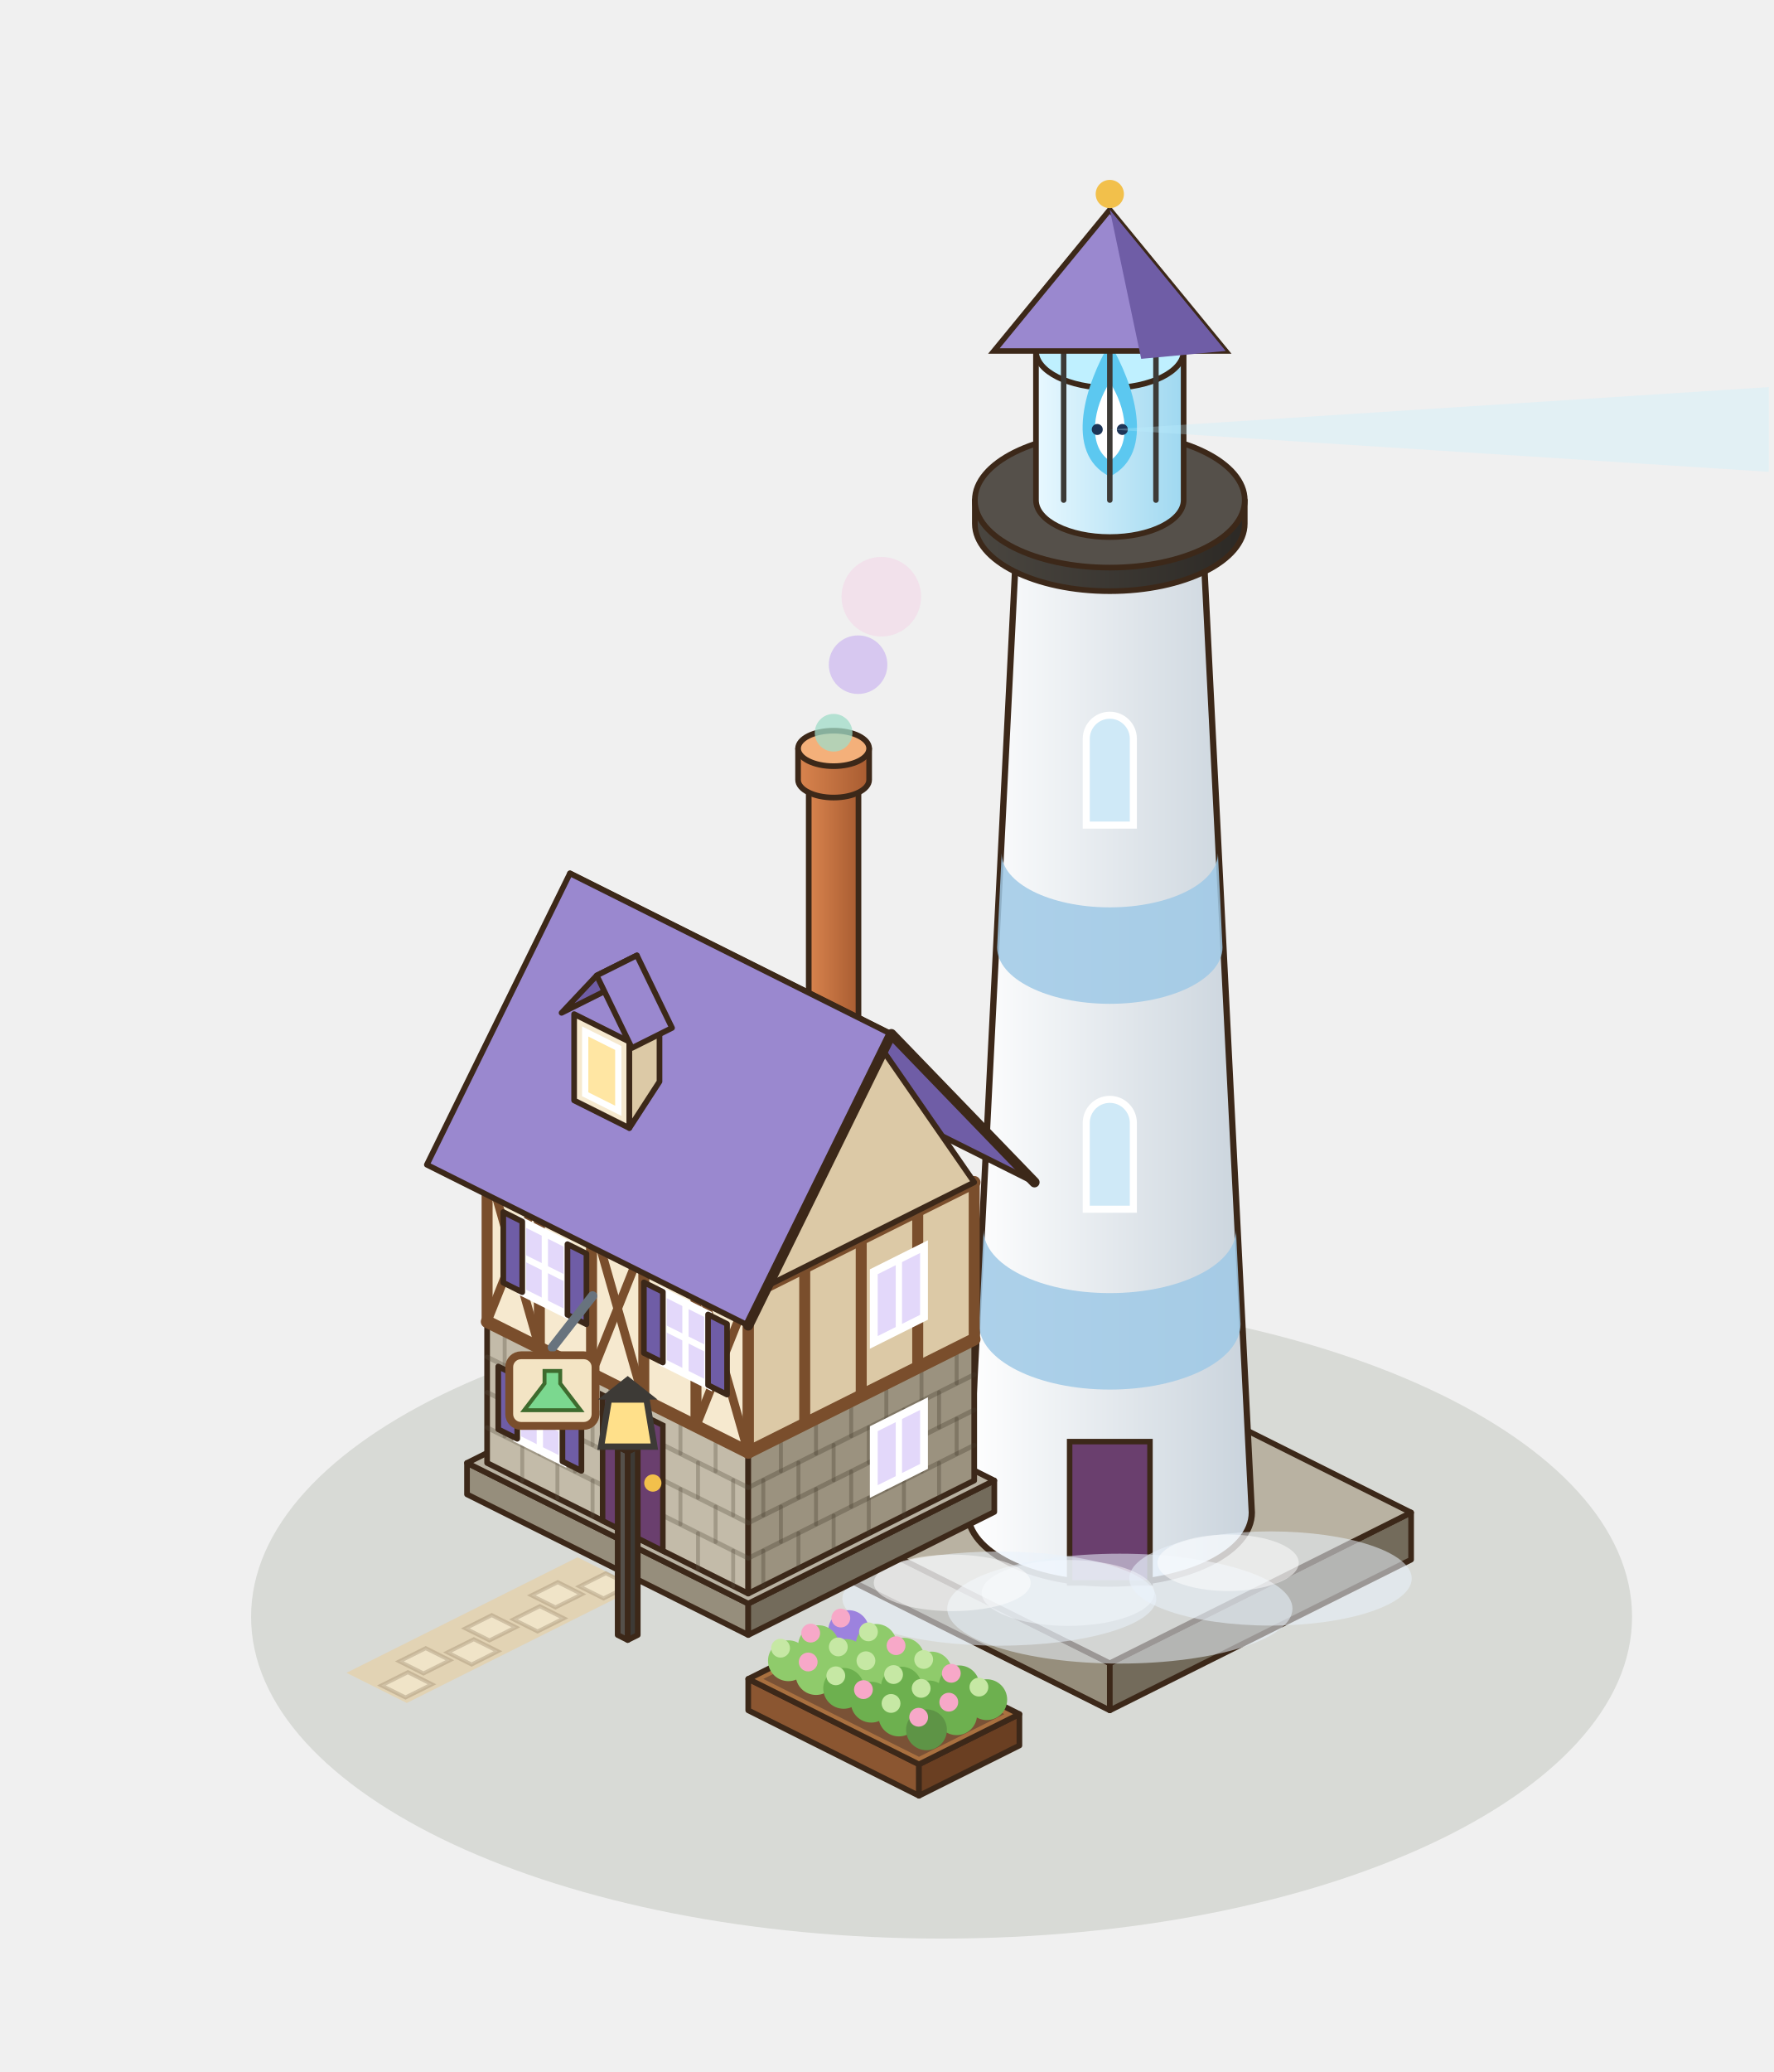
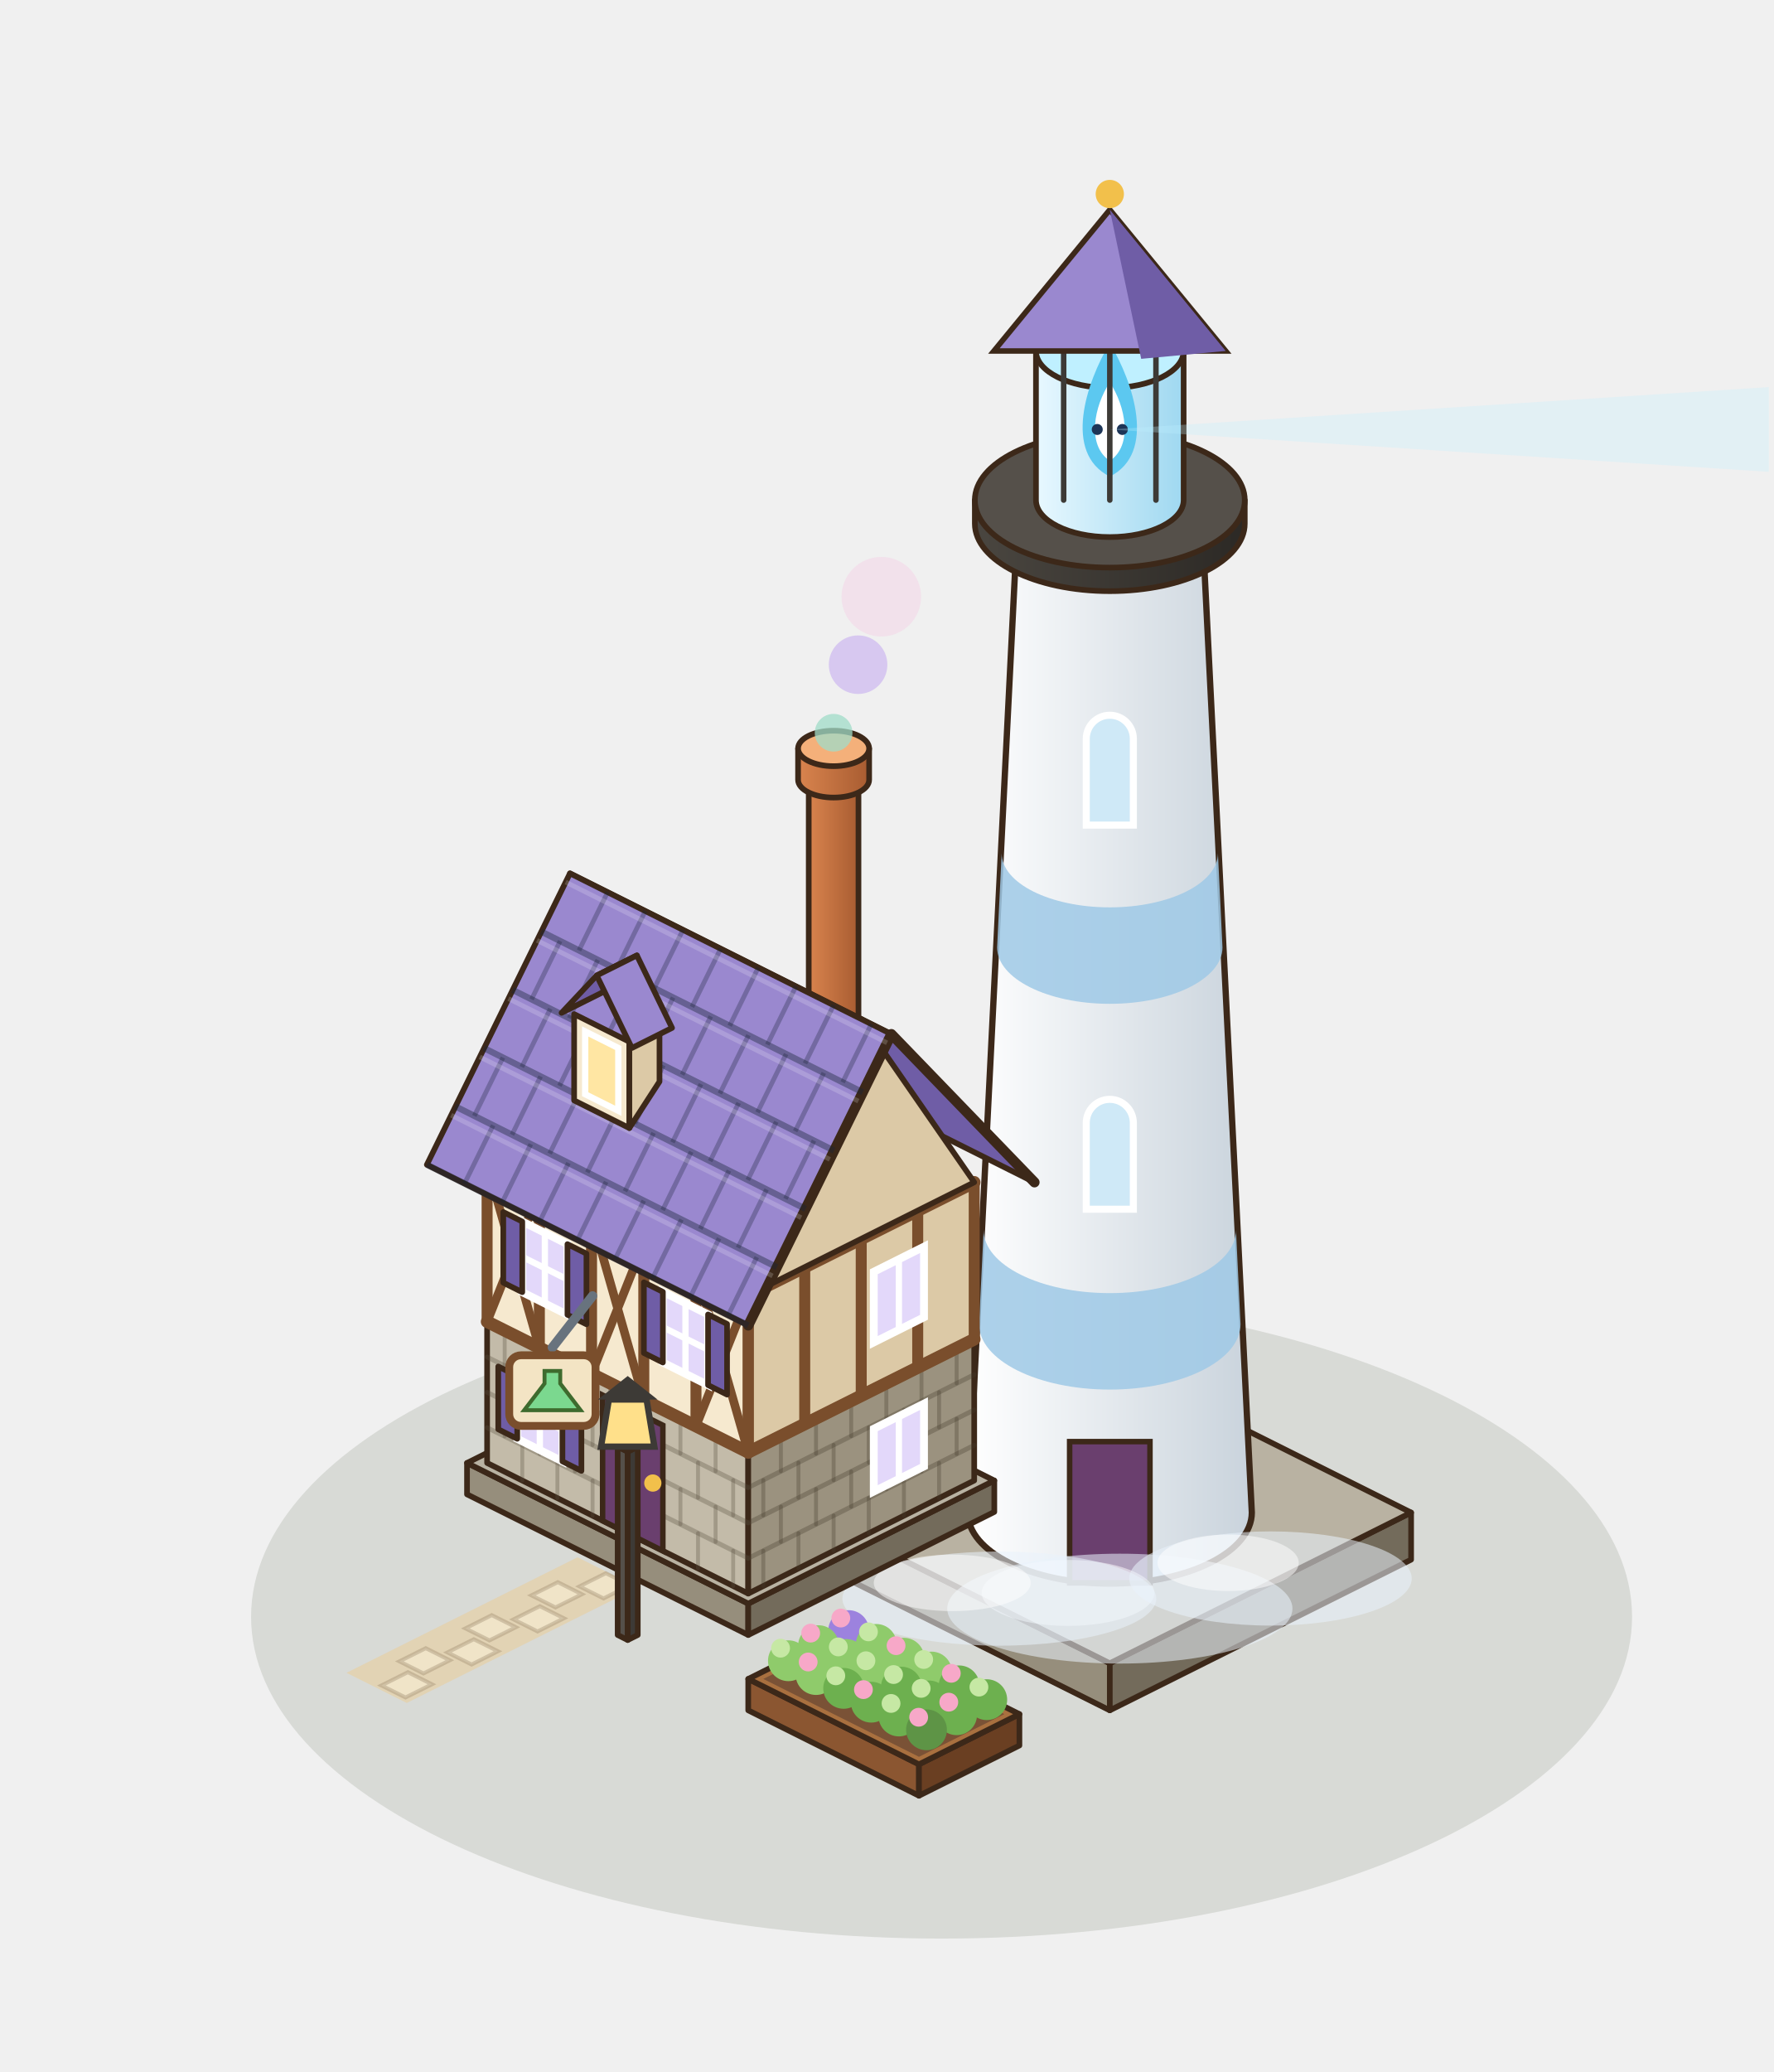
<svg xmlns="http://www.w3.org/2000/svg" width="282.5" height="330" viewBox="-140 -250 282.5 330">
  <g transform="scale(1.25)">
    <ellipse cx="8" cy="6" rx="88" ry="41" fill="rgba(40,55,20,.12)" />
    <polygon points="-38.4,-1.58 -67.84,13.14 -60.16,16.98 -30.72,2.26" fill="#E2D3B4" />
    <polygon points="-31.72,1.98 -35.08,3.66 -38.15,2.13 -34.79,0.45" fill="#F0E4C8" stroke="rgba(150,130,100,.35)" stroke-width="0.5" />
    <polygon points="-37.84,3.13 -41.21,4.81 -44.28,3.27 -40.91,1.59" fill="#F0E4C8" stroke="rgba(150,130,100,.35)" stroke-width="0.5" />
    <polygon points="-40.13,6.19 -43.49,7.87 -46.56,6.33 -43.2,4.65" fill="#F0E4C8" stroke="rgba(150,130,100,.35)" stroke-width="0.5" />
    <polygon points="-46.25,7.33 -49.62,9.01 -52.69,7.48 -49.33,5.79" fill="#F0E4C8" stroke="rgba(150,130,100,.35)" stroke-width="0.5" />
    <polygon points="-48.54,10.39 -51.9,12.08 -54.98,10.54 -51.61,8.86" fill="#F0E4C8" stroke="rgba(150,130,100,.35)" stroke-width="0.5" />
    <polygon points="-54.67,11.54 -58.03,13.22 -61.1,11.68 -57.74,10" fill="#F0E4C8" stroke="rgba(150,130,100,.35)" stroke-width="0.5" />
    <polygon points="-56.95,14.6 -60.32,16.28 -63.39,14.75 -60.02,13.06" fill="#F0E4C8" stroke="rgba(150,130,100,.35)" stroke-width="0.5" />
    <polygon points="-8.96,-1.28 29.44,17.92 29.44,11.92 -8.96,-7.28" fill="#968E7C" stroke="#3C2819" stroke-width="0.72" stroke-linejoin="round" />
    <polygon points="67.84,-1.28 29.44,17.92 29.44,11.92 67.84,-7.28" fill="#736B5B" stroke="#3C2819" stroke-width="0.72" stroke-linejoin="round" />
    <polygon points="29.44,-26.48 67.84,-7.28 29.44,11.92 -8.96,-7.28" fill="#B9B2A2" stroke="#3C2819" stroke-width="0.72" stroke-linejoin="round" />
    <defs>
      <linearGradient id="pb-g" x1="0" x2="1">
        <stop offset="0" stop-color="#FFFFFF" />
        <stop offset="1" stop-color="#C9D3DC" />
      </linearGradient>
    </defs>
    <path d="M11.34,-7.28 L17.67,-133.28 A11.77,5.88 0 0 0 41.21,-133.28 L47.54,-7.28 A18.1,9.05 0 0 1 11.34,-7.28 Z" fill="url(#pb-g)" stroke="#3C2819" stroke-width="0.8" />
    <path d="M12.78,-31.28 A16.66,8.33 0 0 0 46.1,-31.28 L45.52,-43.28 A16.08,8.04 0 0 1 13.36,-43.28 Z" fill="#9FC9E6" opacity=".85" />
    <path d="M15.08,-79.28 A14.36,7.18 0 0 0 43.8,-79.28 L43.22,-91.28 A13.78,6.89 0 0 1 15.66,-91.28 Z" fill="#9FC9E6" opacity=".85" />
    <polygon points="24.32,1.68 34.56,1.68 34.56,-16.32 24.32,-16.32" fill="#6A3F6E" stroke="#3C2819" stroke-width="0.7" />
    <path d="M26.44,-45.93 v-11 a3,3 0 0 1 6,0 v11 Z" fill="#CFE9F7" stroke="#FFFFFF" stroke-width="0.9" />
    <path d="M26.44,-94.87 v-11 a3,3 0 0 1 6,0 v11 Z" fill="#CFE9F7" stroke="#FFFFFF" stroke-width="0.9" />
    <defs>
      <linearGradient id="pb-gal" x1="0" x2="1">
        <stop offset="0" stop-color="#4A4640" />
        <stop offset="1" stop-color="#2C2925" />
      </linearGradient>
    </defs>
    <path d="M12.24,-136.28 L12.24,-133.28 A17.2,8.6 0 0 0 46.64,-133.28 L46.64,-136.28 Z" fill="url(#pb-gal)" stroke="#3C2819" stroke-width="0.72" stroke-linejoin="round" />
    <ellipse cx="29.44" cy="-136.28" rx="17.2" ry="8.6" fill="#55504A" stroke="#3C2819" stroke-width="0.72" stroke-linejoin="round" />
    <defs>
      <linearGradient id="pb-lamp" x1="0" x2="1">
        <stop offset="0" stop-color="#E8F8FF" />
        <stop offset="1" stop-color="#9FD8F0" />
      </linearGradient>
    </defs>
    <path d="M20.03,-155.28 L20.03,-136.28 A9.41,4.71 0 0 0 38.85,-136.28 L38.85,-155.28 Z" fill="url(#pb-lamp)" stroke="#3C2819" stroke-width="0.72" stroke-linejoin="round" />
    <ellipse cx="29.44" cy="-155.28" rx="9.41" ry="4.71" fill="#BFF0FF" stroke="#3C2819" stroke-width="0.72" stroke-linejoin="round" />
    <path d="M29.44,-139.28 C35.44,-142.28 32.44,-151.28 29.44,-156.28 C26.44,-151.28 23.44,-142.28 29.44,-139.28 Z" fill="#5CC8F0" />
    <path d="M29.44,-141.28 C32.44,-143.28 31.44,-148.28 29.44,-151.28 C27.44,-148.28 26.44,-143.28 29.44,-141.28 Z" fill="#FFFFFF" />
    <circle cx="27.84" cy="-145.28" r="0.7" fill="#1D3557" />
    <circle cx="31.04" cy="-145.28" r="0.7" fill="#1D3557" />
    <line x1="23.56" y1="-136.28" x2="23.56" y2="-155.28" stroke="#3D3A36" stroke-width="0.7" stroke-linecap="round" />
    <line x1="29.44" y1="-136.28" x2="29.44" y2="-155.28" stroke="#3D3A36" stroke-width="0.7" stroke-linecap="round" />
    <line x1="35.32" y1="-136.28" x2="35.32" y2="-155.28" stroke="#3D3A36" stroke-width="0.7" stroke-linecap="round" />
    <path d="M14.67,-155.28 L29.44,-173.28 L44.21,-155.28 Z" fill="#9A88CF" stroke="#3C2819" stroke-width="0.7" />
    <path d="M29.44,-173.28 L44.21,-155.28 L33.44,-154.28 Z" fill="#6F5DA6" />
    <circle cx="29.44" cy="-175.28" r="1.8" fill="#F2C04B" />
    <ellipse cx="30.72" cy="4.96" rx="22" ry="7" fill="rgba(232,242,250,.55)" />
    <ellipse cx="24.12" cy="2.96" rx="11" ry="4.2" fill="rgba(255,255,255,.5)" />
    <ellipse cx="49.92" cy="1.12" rx="18" ry="6" fill="rgba(232,242,250,.55)" />
    <ellipse cx="44.52" cy="-0.88" rx="9" ry="3.6" fill="rgba(255,255,255,.5)" />
    <ellipse cx="15.36" cy="3.68" rx="20" ry="6" fill="rgba(232,242,250,.55)" />
    <ellipse cx="9.36" cy="1.68" rx="10" ry="3.6" fill="rgba(255,255,255,.5)" />
    <polygon points="-52.48,-9.6 -16.64,8.32 -16.64,4.32 -52.48,-13.6" fill="#968E7C" stroke="#3C2819" stroke-width="0.72" stroke-linejoin="round" />
    <polygon points="14.72,-7.36 -16.64,8.32 -16.64,4.32 14.72,-11.36" fill="#736B5B" stroke="#3C2819" stroke-width="0.72" stroke-linejoin="round" />
    <polygon points="-21.12,-29.28 14.72,-11.36 -16.64,4.32 -52.48,-13.6" fill="#B9B2A2" stroke="#3C2819" stroke-width="0.72" stroke-linejoin="round" />
    <polygon points="-49.92,-13.6 -16.64,3.04 -16.64,-14.96 -49.92,-31.6" fill="#C3BBA9" stroke="#3C2819" stroke-width="0.72" stroke-linejoin="round" />
    <polygon points="12.16,-11.36 -16.64,3.04 -16.64,-14.96 12.16,-29.36" fill="#9B927F" stroke="#3C2819" stroke-width="0.72" stroke-linejoin="round" />
    <polygon points="-21.12,-46 12.16,-29.36 -16.64,-14.96 -49.92,-31.6" fill="#E6E1D4" stroke="#3C2819" stroke-width="0.72" stroke-linejoin="round" />
    <line x1="-49.92" y1="-18.1" x2="-16.64" y2="-1.46" stroke="rgba(90,80,65,.32)" stroke-width="0.6" stroke-linecap="round" />
    <line x1="-49.92" y1="-22.6" x2="-16.64" y2="-5.96" stroke="rgba(90,80,65,.32)" stroke-width="0.6" stroke-linecap="round" />
    <line x1="-49.92" y1="-27.1" x2="-16.64" y2="-10.46" stroke="rgba(90,80,65,.32)" stroke-width="0.6" stroke-linecap="round" />
    <line x1="-45.44" y1="-11.36" x2="-45.44" y2="-15.86" stroke="rgba(90,80,65,.32)" stroke-width="0.5" stroke-linecap="round" />
    <line x1="-40.96" y1="-9.12" x2="-40.96" y2="-13.62" stroke="rgba(90,80,65,.32)" stroke-width="0.5" stroke-linecap="round" />
    <line x1="-36.48" y1="-6.88" x2="-36.48" y2="-11.38" stroke="rgba(90,80,65,.32)" stroke-width="0.5" stroke-linecap="round" />
    <line x1="-32" y1="-4.64" x2="-32" y2="-9.14" stroke="rgba(90,80,65,.32)" stroke-width="0.5" stroke-linecap="round" />
    <line x1="-27.52" y1="-2.4" x2="-27.52" y2="-6.9" stroke="rgba(90,80,65,.32)" stroke-width="0.5" stroke-linecap="round" />
    <line x1="-23.04" y1="-0.16" x2="-23.04" y2="-4.66" stroke="rgba(90,80,65,.32)" stroke-width="0.5" stroke-linecap="round" />
    <line x1="-18.56" y1="2.08" x2="-18.56" y2="-2.42" stroke="rgba(90,80,65,.32)" stroke-width="0.5" stroke-linecap="round" />
    <line x1="-47.68" y1="-16.98" x2="-47.68" y2="-21.48" stroke="rgba(90,80,65,.32)" stroke-width="0.5" stroke-linecap="round" />
    <line x1="-43.2" y1="-14.74" x2="-43.2" y2="-19.24" stroke="rgba(90,80,65,.32)" stroke-width="0.5" stroke-linecap="round" />
    <line x1="-38.72" y1="-12.5" x2="-38.72" y2="-17" stroke="rgba(90,80,65,.32)" stroke-width="0.5" stroke-linecap="round" />
    <line x1="-34.24" y1="-10.26" x2="-34.24" y2="-14.76" stroke="rgba(90,80,65,.32)" stroke-width="0.5" stroke-linecap="round" />
    <line x1="-29.76" y1="-8.02" x2="-29.76" y2="-12.52" stroke="rgba(90,80,65,.32)" stroke-width="0.5" stroke-linecap="round" />
    <line x1="-25.28" y1="-5.78" x2="-25.28" y2="-10.28" stroke="rgba(90,80,65,.32)" stroke-width="0.5" stroke-linecap="round" />
    <line x1="-20.8" y1="-3.54" x2="-20.8" y2="-8.04" stroke="rgba(90,80,65,.32)" stroke-width="0.5" stroke-linecap="round" />
    <line x1="-45.44" y1="-20.36" x2="-45.44" y2="-24.86" stroke="rgba(90,80,65,.32)" stroke-width="0.5" stroke-linecap="round" />
    <line x1="-40.96" y1="-18.12" x2="-40.96" y2="-22.62" stroke="rgba(90,80,65,.32)" stroke-width="0.5" stroke-linecap="round" />
    <line x1="-36.48" y1="-15.88" x2="-36.48" y2="-20.38" stroke="rgba(90,80,65,.32)" stroke-width="0.5" stroke-linecap="round" />
    <line x1="-32" y1="-13.64" x2="-32" y2="-18.14" stroke="rgba(90,80,65,.32)" stroke-width="0.5" stroke-linecap="round" />
    <line x1="-27.52" y1="-11.4" x2="-27.52" y2="-15.9" stroke="rgba(90,80,65,.32)" stroke-width="0.5" stroke-linecap="round" />
    <line x1="-23.04" y1="-9.16" x2="-23.04" y2="-13.66" stroke="rgba(90,80,65,.32)" stroke-width="0.5" stroke-linecap="round" />
    <line x1="-18.56" y1="-6.92" x2="-18.56" y2="-11.42" stroke="rgba(90,80,65,.32)" stroke-width="0.5" stroke-linecap="round" />
    <line x1="-47.68" y1="-25.98" x2="-47.68" y2="-30.48" stroke="rgba(90,80,65,.32)" stroke-width="0.5" stroke-linecap="round" />
    <line x1="-43.2" y1="-23.74" x2="-43.2" y2="-28.24" stroke="rgba(90,80,65,.32)" stroke-width="0.5" stroke-linecap="round" />
    <line x1="-38.72" y1="-21.5" x2="-38.72" y2="-26" stroke="rgba(90,80,65,.32)" stroke-width="0.5" stroke-linecap="round" />
    <line x1="-34.24" y1="-19.26" x2="-34.24" y2="-23.76" stroke="rgba(90,80,65,.32)" stroke-width="0.5" stroke-linecap="round" />
    <line x1="-29.76" y1="-17.02" x2="-29.76" y2="-21.52" stroke="rgba(90,80,65,.32)" stroke-width="0.5" stroke-linecap="round" />
    <line x1="-25.28" y1="-14.78" x2="-25.28" y2="-19.28" stroke="rgba(90,80,65,.32)" stroke-width="0.5" stroke-linecap="round" />
    <line x1="-20.8" y1="-12.54" x2="-20.8" y2="-17.04" stroke="rgba(90,80,65,.32)" stroke-width="0.5" stroke-linecap="round" />
    <line x1="12.16" y1="-15.86" x2="-16.64" y2="-1.46" stroke="rgba(70,60,45,.32)" stroke-width="0.6" stroke-linecap="round" />
    <line x1="12.16" y1="-20.36" x2="-16.64" y2="-5.96" stroke="rgba(70,60,45,.32)" stroke-width="0.6" stroke-linecap="round" />
    <line x1="12.16" y1="-24.86" x2="-16.64" y2="-10.46" stroke="rgba(70,60,45,.32)" stroke-width="0.6" stroke-linecap="round" />
    <line x1="7.68" y1="-9.12" x2="7.68" y2="-13.62" stroke="rgba(70,60,45,.32)" stroke-width="0.5" stroke-linecap="round" />
    <line x1="3.2" y1="-6.88" x2="3.2" y2="-11.38" stroke="rgba(70,60,45,.32)" stroke-width="0.5" stroke-linecap="round" />
    <line x1="-1.28" y1="-4.64" x2="-1.28" y2="-9.14" stroke="rgba(70,60,45,.32)" stroke-width="0.5" stroke-linecap="round" />
    <line x1="-5.76" y1="-2.4" x2="-5.76" y2="-6.9" stroke="rgba(70,60,45,.32)" stroke-width="0.5" stroke-linecap="round" />
    <line x1="-10.24" y1="-0.16" x2="-10.24" y2="-4.66" stroke="rgba(70,60,45,.32)" stroke-width="0.5" stroke-linecap="round" />
    <line x1="-14.72" y1="2.08" x2="-14.72" y2="-2.42" stroke="rgba(70,60,45,.32)" stroke-width="0.5" stroke-linecap="round" />
    <line x1="9.92" y1="-14.74" x2="9.92" y2="-19.24" stroke="rgba(70,60,45,.32)" stroke-width="0.5" stroke-linecap="round" />
    <line x1="5.44" y1="-12.5" x2="5.44" y2="-17" stroke="rgba(70,60,45,.32)" stroke-width="0.5" stroke-linecap="round" />
    <line x1="0.96" y1="-10.26" x2="0.96" y2="-14.76" stroke="rgba(70,60,45,.32)" stroke-width="0.5" stroke-linecap="round" />
    <line x1="-3.52" y1="-8.02" x2="-3.52" y2="-12.52" stroke="rgba(70,60,45,.32)" stroke-width="0.5" stroke-linecap="round" />
    <line x1="-8" y1="-5.78" x2="-8" y2="-10.28" stroke="rgba(70,60,45,.32)" stroke-width="0.5" stroke-linecap="round" />
    <line x1="-12.48" y1="-3.54" x2="-12.48" y2="-8.04" stroke="rgba(70,60,45,.32)" stroke-width="0.5" stroke-linecap="round" />
    <line x1="7.68" y1="-18.12" x2="7.68" y2="-22.62" stroke="rgba(70,60,45,.32)" stroke-width="0.5" stroke-linecap="round" />
    <line x1="3.2" y1="-15.88" x2="3.2" y2="-20.38" stroke="rgba(70,60,45,.32)" stroke-width="0.5" stroke-linecap="round" />
    <line x1="-1.28" y1="-13.64" x2="-1.28" y2="-18.14" stroke="rgba(70,60,45,.32)" stroke-width="0.5" stroke-linecap="round" />
    <line x1="-5.76" y1="-11.4" x2="-5.76" y2="-15.9" stroke="rgba(70,60,45,.32)" stroke-width="0.5" stroke-linecap="round" />
    <line x1="-10.24" y1="-9.16" x2="-10.24" y2="-13.66" stroke="rgba(70,60,45,.32)" stroke-width="0.5" stroke-linecap="round" />
    <line x1="-14.72" y1="-6.92" x2="-14.72" y2="-11.42" stroke="rgba(70,60,45,.32)" stroke-width="0.5" stroke-linecap="round" />
    <line x1="9.92" y1="-23.74" x2="9.92" y2="-28.24" stroke="rgba(70,60,45,.32)" stroke-width="0.5" stroke-linecap="round" />
    <line x1="5.44" y1="-21.5" x2="5.44" y2="-26" stroke="rgba(70,60,45,.32)" stroke-width="0.5" stroke-linecap="round" />
    <line x1="0.96" y1="-19.26" x2="0.96" y2="-23.76" stroke="rgba(70,60,45,.32)" stroke-width="0.5" stroke-linecap="round" />
    <line x1="-3.52" y1="-17.02" x2="-3.52" y2="-21.52" stroke="rgba(70,60,45,.32)" stroke-width="0.5" stroke-linecap="round" />
    <line x1="-8" y1="-14.78" x2="-8" y2="-19.28" stroke="rgba(70,60,45,.32)" stroke-width="0.5" stroke-linecap="round" />
    <line x1="-12.48" y1="-12.54" x2="-12.48" y2="-17.04" stroke="rgba(70,60,45,.32)" stroke-width="0.5" stroke-linecap="round" />
    <polygon points="-49.92,-31.6 -16.64,-14.96 -16.64,-34.96 -49.92,-51.6" fill="#F6E9CF" stroke="#3C2819" stroke-width="0.72" stroke-linejoin="round" />
    <polygon points="12.16,-29.36 -16.64,-14.96 -16.64,-34.96 12.16,-49.36" fill="#DCC9A6" stroke="#3C2819" stroke-width="0.72" stroke-linejoin="round" />
    <polygon points="-21.12,-66 12.16,-49.36 -16.64,-34.96 -49.92,-51.6" fill="#FFF8EA" stroke="#3C2819" stroke-width="0.72" stroke-linejoin="round" />
    <line x1="-49.92" y1="-31.6" x2="-16.64" y2="-14.96" stroke="#7A4E2C" stroke-width="1.6" stroke-linecap="round" />
    <line x1="-49.92" y1="-51.6" x2="-16.64" y2="-34.96" stroke="#7A4E2C" stroke-width="1.6" stroke-linecap="round" />
    <line x1="-49.92" y1="-31.6" x2="-49.92" y2="-51.6" stroke="#7A4E2C" stroke-width="1.4" stroke-linecap="round" />
    <line x1="-43.26" y1="-28.27" x2="-43.26" y2="-48.27" stroke="#7A4E2C" stroke-width="1.4" stroke-linecap="round" />
    <line x1="-36.61" y1="-24.94" x2="-36.61" y2="-44.94" stroke="#7A4E2C" stroke-width="1.4" stroke-linecap="round" />
    <line x1="-29.95" y1="-21.62" x2="-29.95" y2="-41.62" stroke="#7A4E2C" stroke-width="1.4" stroke-linecap="round" />
    <line x1="-23.3" y1="-18.29" x2="-23.3" y2="-38.29" stroke="#7A4E2C" stroke-width="1.4" stroke-linecap="round" />
    <line x1="-16.64" y1="-14.96" x2="-16.64" y2="-34.96" stroke="#7A4E2C" stroke-width="1.4" stroke-linecap="round" />
    <line x1="-49.92" y1="-31.6" x2="-43.26" y2="-48.27" stroke="#7A4E2C" stroke-width="1.1" stroke-linecap="round" />
    <line x1="-43.26" y1="-28.27" x2="-49.92" y2="-51.6" stroke="#7A4E2C" stroke-width="1.1" stroke-linecap="round" />
    <line x1="-36.61" y1="-24.94" x2="-29.95" y2="-41.62" stroke="#7A4E2C" stroke-width="1.1" stroke-linecap="round" />
    <line x1="-29.95" y1="-21.62" x2="-36.61" y2="-44.94" stroke="#7A4E2C" stroke-width="1.1" stroke-linecap="round" />
    <line x1="-23.3" y1="-18.29" x2="-16.64" y2="-34.96" stroke="#7A4E2C" stroke-width="1.1" stroke-linecap="round" />
    <line x1="-16.64" y1="-14.96" x2="-23.3" y2="-38.29" stroke="#7A4E2C" stroke-width="1.1" stroke-linecap="round" />
    <line x1="12.16" y1="-29.36" x2="-16.64" y2="-14.96" stroke="#7A4E2C" stroke-width="1.6" stroke-linecap="round" />
    <line x1="12.16" y1="-49.36" x2="-16.64" y2="-34.96" stroke="#7A4E2C" stroke-width="1.6" stroke-linecap="round" />
    <line x1="12.16" y1="-29.36" x2="12.16" y2="-49.36" stroke="#7A4E2C" stroke-width="1.4" stroke-linecap="round" />
    <line x1="4.96" y1="-25.76" x2="4.96" y2="-45.76" stroke="#7A4E2C" stroke-width="1.4" stroke-linecap="round" />
    <line x1="-2.24" y1="-22.16" x2="-2.24" y2="-42.16" stroke="#7A4E2C" stroke-width="1.4" stroke-linecap="round" />
    <line x1="-9.44" y1="-18.56" x2="-9.44" y2="-38.56" stroke="#7A4E2C" stroke-width="1.4" stroke-linecap="round" />
    <line x1="-16.64" y1="-14.96" x2="-16.64" y2="-34.96" stroke="#7A4E2C" stroke-width="1.4" stroke-linecap="round" />
    <polygon points="-35.2,-6.24 -27.52,-2.4 -27.52,-18.4 -35.2,-22.24" fill="#6A3F6E" stroke="#3C2819" stroke-width="0.7" />
    <circle cx="-28.8" cy="-11.04" r="1.1" fill="#F2C04B" />
    <polygon points="-46.08,-16.68 -40.32,-13.8 -40.32,-21.8 -46.08,-24.68" fill="#E3D8FA" stroke="#FFFFFF" stroke-width="1" />
    <line x1="-43.2" y1="-15.24" x2="-43.2" y2="-23.24" stroke="#FFFFFF" stroke-width="0.8" stroke-linecap="round" />
    <line x1="-46.08" y1="-20.68" x2="-40.32" y2="-17.8" stroke="#FFFFFF" stroke-width="0.8" stroke-linecap="round" />
    <polygon points="-48.5,-17.89 -46.08,-16.68 -46.08,-24.68 -48.5,-25.89" fill="#6F5DA6" stroke="#3C2819" stroke-width="0.72" stroke-linejoin="round" />
    <polygon points="-40.32,-13.8 -37.9,-12.59 -37.9,-20.59 -40.32,-21.8" fill="#6F5DA6" stroke="#3C2819" stroke-width="0.72" stroke-linejoin="round" />
    <polygon points="-45.44,-35.36 -39.68,-32.48 -39.68,-41.48 -45.44,-44.36" fill="#E3D8FA" stroke="#FFFFFF" stroke-width="1" />
    <line x1="-42.56" y1="-33.92" x2="-42.56" y2="-42.92" stroke="#FFFFFF" stroke-width="0.8" stroke-linecap="round" />
    <line x1="-45.44" y1="-39.86" x2="-39.68" y2="-36.98" stroke="#FFFFFF" stroke-width="0.8" stroke-linecap="round" />
    <polygon points="-47.86,-36.57 -45.44,-35.36 -45.44,-44.36 -47.86,-45.57" fill="#6F5DA6" stroke="#3C2819" stroke-width="0.72" stroke-linejoin="round" />
    <polygon points="-39.68,-32.48 -37.26,-31.27 -37.26,-40.27 -39.68,-41.48" fill="#6F5DA6" stroke="#3C2819" stroke-width="0.72" stroke-linejoin="round" />
    <polygon points="-27.52,-26.4 -21.76,-23.52 -21.76,-32.52 -27.52,-35.4" fill="#E3D8FA" stroke="#FFFFFF" stroke-width="1" />
    <line x1="-24.64" y1="-24.96" x2="-24.64" y2="-33.96" stroke="#FFFFFF" stroke-width="0.8" stroke-linecap="round" />
    <line x1="-27.52" y1="-30.9" x2="-21.76" y2="-28.02" stroke="#FFFFFF" stroke-width="0.8" stroke-linecap="round" />
    <polygon points="-29.94,-27.61 -27.52,-26.4 -27.52,-35.4 -29.94,-36.61" fill="#6F5DA6" stroke="#3C2819" stroke-width="0.72" stroke-linejoin="round" />
    <polygon points="-21.76,-23.52 -19.34,-22.31 -19.34,-31.31 -21.76,-32.52" fill="#6F5DA6" stroke="#3C2819" stroke-width="0.72" stroke-linejoin="round" />
    <polygon points="5.76,-32.16 -0.64,-28.96 -0.64,-37.96 5.76,-41.16" fill="#E3D8FA" stroke="#FFFFFF" stroke-width="1" />
    <line x1="2.56" y1="-30.56" x2="2.56" y2="-39.56" stroke="#FFFFFF" stroke-width="0.8" stroke-linecap="round" />
    <polygon points="5.76,-13.16 -0.64,-9.96 -0.64,-17.96 5.76,-21.16" fill="#E3D8FA" stroke="#FFFFFF" stroke-width="1" />
    <line x1="2.56" y1="-11.56" x2="2.56" y2="-19.56" stroke="#FFFFFF" stroke-width="0.8" stroke-linecap="round" />
    <line x1="-36.48" y1="-34.88" x2="-41.6" y2="-28.32" stroke="#68737E" stroke-width="1.2" stroke-linecap="round" />
    <rect x="-47.1" y="-27.32" width="11" height="9" rx="1.5" fill="#F3E4C4" stroke="#7A4E2C" stroke-width="1" />
    <path d="M-42.6,-25.32 v1.6 l-2.6,3.4 h7.2 l-2.6,-3.4 v-1.6 Z" fill="#7BD88F" stroke="#3E6B2E" stroke-width="0.5" />
    <defs>
      <linearGradient id="ah-ch--1.08" x1="0" x2="1">
        <stop offset="0" stop-color="#D9844E" />
        <stop offset="1" stop-color="#A85C31" />
      </linearGradient>
    </defs>
    <path d="M-8.93,-100.64 L-8.93,-50.64 A3.17,1.58 0 0 0 -2.59,-50.64 L-2.59,-100.64 Z" fill="url(#ah-ch--1.08)" stroke="#3C2819" stroke-width="0.72" stroke-linejoin="round" />
    <ellipse cx="-5.76" cy="-100.64" rx="3.17" ry="1.58" fill="#F4B07A" stroke="#3C2819" stroke-width="0.72" stroke-linejoin="round" />
    <defs>
      <linearGradient id="ah-cap--1.08" x1="0" x2="1">
        <stop offset="0" stop-color="#D9844E" />
        <stop offset="1" stop-color="#A85C31" />
      </linearGradient>
    </defs>
    <path d="M-10.29,-104.64 L-10.29,-100.64 A4.53,2.26 0 0 0 -1.23,-100.64 L-1.23,-104.64 Z" fill="url(#ah-cap--1.08)" stroke="#3C2819" stroke-width="0.72" stroke-linejoin="round" />
    <ellipse cx="-5.76" cy="-104.64" rx="4.53" ry="2.26" fill="#F4B07A" stroke="#3C2819" stroke-width="0.72" stroke-linejoin="round" />
    <polygon points="-21.12,-69.84 19.84,-49.36 1.6,-68.24 -39.36,-88.72" fill="#6F5DA6" stroke="#3C2819" stroke-width="0.72" stroke-linejoin="round" />
    <polygon points="12.16,-49.36 -16.64,-34.96 -2.24,-70.16" fill="#DCC9A6" stroke="#3C2819" stroke-width="0.72" stroke-linejoin="round" />
    <polygon points="-39.36,-88.72 1.6,-68.24 -16.64,-31.12 -57.6,-51.6" fill="#9A88CF" stroke="#3C2819" stroke-width="0.72" stroke-linejoin="round" />
    <polyline points="19.84,-49.36 1.6,-68.24 -16.64,-31.12" fill="none" stroke="#3C2819" stroke-width="1.3" stroke-linejoin="round" stroke-linecap="round" />
+     <polyline points="-43.01,-81.3 -2.05,-60.82" stroke="rgba(25,35,55,.4)" stroke-width="0.8" />
+     <polyline points="-34.56,-86.32 -38.21,-78.9" stroke="rgba(25,35,55,.3)" stroke-width="0.6" />
+     <polyline points="-29.76,-83.92 -33.41,-76.5" stroke="rgba(25,35,55,.3)" stroke-width="0.6" />
+     <polyline points="-24.96,-81.52 -28.61,-74.1" stroke="rgba(25,35,55,.3)" stroke-width="0.6" />
+     <polyline points="-20.16,-79.12 -23.81,-71.7" stroke="rgba(25,35,55,.3)" stroke-width="0.6" />
+     <polyline points="-15.36,-76.72 -19.01,-69.3" stroke="rgba(25,35,55,.3)" stroke-width="0.6" />
+     <polyline points="-10.56,-74.32 -14.21,-66.9" stroke="rgba(25,35,55,.3)" stroke-width="0.6" />
+     <polyline points="-5.76,-71.92 -9.41,-64.5" stroke="rgba(25,35,55,.3)" stroke-width="0.6" />
+     <polyline points="-0.96,-69.52 -4.61,-62.1" stroke="rgba(25,35,55,.3)" stroke-width="0.6" />
+     <polyline points="-39.91,-87.61 1.05,-67.13" stroke="rgba(255,255,255,.18)" stroke-width="0.6" />
+     <polyline points="-46.66,-73.87 -5.7,-53.39" stroke="rgba(25,35,55,.4)" stroke-width="0.8" />
+     <polyline points="-40.61,-80.1 -44.26,-72.67" stroke="rgba(25,35,55,.3)" stroke-width="0.6" />
+     <polyline points="-35.81,-77.7 -39.46,-70.27" stroke="rgba(25,35,55,.3)" stroke-width="0.6" />
+     <polyline points="-31.01,-75.3 -34.66,-67.87" stroke="rgba(25,35,55,.3)" stroke-width="0.6" />
+     <polyline points="-26.21,-72.9 -29.86,-65.47" stroke="rgba(25,35,55,.3)" stroke-width="0.6" />
+     <polyline points="-21.41,-70.5 -25.06,-63.07" stroke="rgba(25,35,55,.3)" stroke-width="0.6" />
+     <polyline points="-16.61,-68.1 -20.26,-60.67" stroke="rgba(25,35,55,.3)" stroke-width="0.6" />
+     <polyline points="-11.81,-65.7 -15.46,-58.27" stroke="rgba(25,35,55,.3)" stroke-width="0.6" />
+     <polyline points="-7.01,-63.3 -10.66,-55.87" stroke="rgba(25,35,55,.3)" stroke-width="0.6" />
+     <polyline points="-43.56,-80.18 -2.6,-59.7" stroke="rgba(255,255,255,.18)" stroke-width="0.6" />
+     <polyline points="-50.3,-66.45 -9.34,-45.97" stroke="rgba(25,35,55,.4)" stroke-width="0.8" />
+     <polyline points="-41.86,-71.47 -45.5,-64.05" stroke="rgba(25,35,55,.3)" stroke-width="0.6" />
+     <polyline points="-37.06,-69.07 -40.7,-61.65" stroke="rgba(25,35,55,.3)" stroke-width="0.6" />
+     <polyline points="-32.26,-66.67 -35.9,-59.25" stroke="rgba(25,35,55,.3)" stroke-width="0.6" />
+     <polyline points="-27.46,-64.27 -31.1,-56.85" stroke="rgba(25,35,55,.3)" stroke-width="0.6" />
+     <polyline points="-22.66,-61.87 -26.3,-54.45" stroke="rgba(25,35,55,.3)" stroke-width="0.6" />
+     <polyline points="-17.86,-59.47 -21.5,-52.05" stroke="rgba(25,35,55,.3)" stroke-width="0.6" />
+     <polyline points="-13.06,-57.07 -16.7,-49.65" stroke="rgba(25,35,55,.3)" stroke-width="0.6" />
+     <polyline points="-8.26,-54.67 -11.9,-47.25" stroke="rgba(25,35,55,.3)" stroke-width="0.6" />
+     <polyline points="-47.2,-72.76 -6.24,-52.28" stroke="rgba(255,255,255,.18)" stroke-width="0.6" />
+     <polyline points="-53.95,-59.02 -12.99,-38.54" stroke="rgba(25,35,55,.4)" stroke-width="0.8" />
+     <polyline points="-47.9,-65.25 -51.55,-57.82" stroke="rgba(25,35,55,.3)" stroke-width="0.6" />
+     <polyline points="-43.1,-62.85 -46.75,-55.42" stroke="rgba(25,35,55,.3)" stroke-width="0.6" />
+     <polyline points="-38.3,-60.45 -41.95,-53.02" stroke="rgba(25,35,55,.3)" stroke-width="0.6" />
+     <polyline points="-33.5,-58.05 -37.15,-50.62" stroke="rgba(25,35,55,.3)" stroke-width="0.6" />
+     <polyline points="-28.7,-55.65 -32.35,-48.22" stroke="rgba(25,35,55,.3)" stroke-width="0.6" />
+     <polyline points="-23.9,-53.25 -27.55,-45.82" stroke="rgba(25,35,55,.3)" stroke-width="0.6" />
+     <polyline points="-19.1,-50.85 -22.75,-43.42" stroke="rgba(25,35,55,.3)" stroke-width="0.6" />
+     <polyline points="-14.3,-48.45 -17.95,-41.02" stroke="rgba(25,35,55,.3)" stroke-width="0.6" />
+     <polyline points="-50.85,-65.33 -9.89,-44.85" stroke="rgba(255,255,255,.18)" stroke-width="0.6" />
+     <polyline points="-57.6,-51.6 -16.64,-31.12" stroke="rgba(25,35,55,.4)" stroke-width="0.8" />
+     <polyline points="-49.15,-56.62 -52.8,-49.2" stroke="rgba(25,35,55,.3)" stroke-width="0.6" />
+     <polyline points="-44.35,-54.22 -48,-46.8" stroke="rgba(25,35,55,.3)" stroke-width="0.6" />
+     <polyline points="-39.55,-51.82 -43.2,-44.4" stroke="rgba(25,35,55,.3)" stroke-width="0.6" />
+     <polyline points="-34.75,-49.42 -38.4,-42" stroke="rgba(25,35,55,.3)" stroke-width="0.6" />
+     <polyline points="-29.95,-47.02 -33.6,-39.6" stroke="rgba(25,35,55,.3)" stroke-width="0.6" />
+     <polyline points="-25.15,-44.62 -28.8,-37.2" stroke="rgba(25,35,55,.3)" stroke-width="0.6" />
+     <polyline points="-20.35,-42.22 -24,-34.8" stroke="rgba(25,35,55,.3)" stroke-width="0.6" />
+     <polyline points="-15.55,-39.82 -19.2,-32.4" stroke="rgba(25,35,55,.3)" stroke-width="0.6" />
+     <polyline points="-54.5,-57.91 -13.54,-37.43" stroke="rgba(255,255,255,.18)" stroke-width="0.6" />
    <polygon points="-38.83,-59.79 -31.79,-56.27 -31.79,-67.27 -38.83,-70.79" fill="#F6E9CF" stroke="#3C2819" stroke-width="0.72" stroke-linejoin="round" />
    <polygon points="-37.42,-60.58 -33.2,-58.47 -33.2,-66.47 -37.42,-68.58" fill="#FFE6A3" stroke="#FFFFFF" stroke-width="0.8" />
    <polygon points="-31.79,-56.27 -27.95,-62.19 -27.95,-69.19 -31.79,-67.27" fill="#DCC9A6" stroke="#3C2819" stroke-width="0.72" stroke-linejoin="round" />
    <polygon points="-40.43,-70.95 -35.95,-75.71 -30.83,-78.27 -35.31,-73.51" fill="#6F5DA6" stroke="#3C2819" stroke-width="0.72" stroke-linejoin="round" />
    <polygon points="-31.47,-66.47 -35.95,-75.71 -30.83,-78.27 -26.35,-69.03" fill="#9A88CF" stroke="#3C2819" stroke-width="0.72" stroke-linejoin="round" />
    <polygon points="-16.64,17.92 5.12,28.8 5.12,24.8 -16.64,13.92" fill="#8B5631" stroke="#3C2819" stroke-width="0.72" stroke-linejoin="round" />
    <polygon points="17.92,22.4 5.12,28.8 5.12,24.8 17.92,18.4" fill="#6A3F22" stroke="#3C2819" stroke-width="0.72" stroke-linejoin="round" />
    <polygon points="-3.84,7.52 17.92,18.4 5.12,24.8 -16.64,13.92" fill="#A9703F" stroke="#3C2819" stroke-width="0.72" stroke-linejoin="round" />
    <polygon points="-3.84,8.48 16,18.4 5.12,23.84 -14.72,13.92" fill="#7A5236" />
    <circle cx="-3.84" cy="7.76" r="2.6" fill="#9C82DE" />
    <circle cx="-4.84" cy="6.16" r="1.2" fill="#F7A8C8" />
    <circle cx="-7.68" cy="9.68" r="2.6" fill="#8FCB6B" />
    <circle cx="-8.68" cy="8.08" r="1.2" fill="#F7A8C8" />
    <circle cx="-11.52" cy="11.6" r="2.6" fill="#8FCB6B" />
    <circle cx="-12.52" cy="10" r="1.2" fill="#C6E8A4" />
    <circle cx="-0.32" cy="9.52" r="2.6" fill="#8FCB6B" />
    <circle cx="-1.32" cy="7.92" r="1.2" fill="#C6E8A4" />
    <circle cx="-4.16" cy="11.44" r="2.6" fill="#8FCB6B" />
    <circle cx="-5.16" cy="9.84" r="1.2" fill="#C6E8A4" />
    <circle cx="-8" cy="13.36" r="2.6" fill="#8FCB6B" />
    <circle cx="-9" cy="11.76" r="1.2" fill="#F7A8C8" />
    <circle cx="3.2" cy="11.28" r="2.6" fill="#8FCB6B" />
    <circle cx="2.2" cy="9.68" r="1.2" fill="#F7A8C8" />
    <circle cx="-0.64" cy="13.2" r="2.6" fill="#8FCB6B" />
    <circle cx="-1.64" cy="11.6" r="1.2" fill="#C6E8A4" />
    <circle cx="-4.48" cy="15.12" r="2.6" fill="#6DB04F" />
    <circle cx="-5.48" cy="13.52" r="1.2" fill="#C6E8A4" />
    <circle cx="6.72" cy="13.04" r="2.6" fill="#8FCB6B" />
    <circle cx="5.72" cy="11.44" r="1.2" fill="#C6E8A4" />
    <circle cx="2.88" cy="14.96" r="2.6" fill="#6DB04F" />
    <circle cx="1.88" cy="13.36" r="1.2" fill="#C6E8A4" />
    <circle cx="-0.96" cy="16.88" r="2.6" fill="#6DB04F" />
    <circle cx="-1.96" cy="15.28" r="1.2" fill="#F7A8C8" />
    <circle cx="10.24" cy="14.8" r="2.6" fill="#6DB04F" />
    <circle cx="9.24" cy="13.2" r="1.2" fill="#F7A8C8" />
    <circle cx="6.4" cy="16.72" r="2.6" fill="#6DB04F" />
    <circle cx="5.4" cy="15.12" r="1.2" fill="#C6E8A4" />
    <circle cx="2.56" cy="18.64" r="2.6" fill="#6DB04F" />
    <circle cx="1.56" cy="17.04" r="1.2" fill="#C6E8A4" />
    <circle cx="13.76" cy="16.56" r="2.6" fill="#6DB04F" />
    <circle cx="12.76" cy="14.96" r="1.2" fill="#C6E8A4" />
    <circle cx="9.92" cy="18.48" r="2.6" fill="#6DB04F" />
    <circle cx="8.92" cy="16.88" r="1.2" fill="#F7A8C8" />
    <circle cx="6.08" cy="20.4" r="2.6" fill="#5E9446" />
    <circle cx="5.08" cy="18.8" r="1.2" fill="#F7A8C8" />
    <polygon points="-33.28,8.32 -32,8.96 -32,-15.04 -33.28,-15.68" fill="#55504A" stroke="#3C2819" stroke-width="0.72" stroke-linejoin="round" />
    <polygon points="-30.72,8.32 -32,8.96 -32,-15.04 -30.72,-15.68" fill="#3D3A36" stroke="#3C2819" stroke-width="0.72" stroke-linejoin="round" />
    <polygon points="-32,-16.32 -30.72,-15.68 -32,-15.04 -33.28,-15.68" fill="#3D3A36" stroke="#3C2819" stroke-width="0.72" stroke-linejoin="round" />
    <path d="M-35.4,-15.68 L-34.4,-21.68 L-29.6,-21.68 L-28.6,-15.68 Z" fill="#FFE08A" stroke="#3D3A36" stroke-width="0.8" />
    <path d="M-35.8,-21.68 L-32,-24.68 L-28.2,-21.68 Z" fill="#3D3A36" />
    <path d="M29.44,-145.28 L113.44,-139.88 L113.44,-150.68 Z" fill="#BFF0FF" opacity="0.28" />
    <circle cx="-5.76" cy="-106.64" r="2.4" fill="rgba(160,220,200,0.75)" />
    <circle cx="-2.64" cy="-115.31" r="3.73" fill="rgba(190,160,240,0.5)" />
    <circle cx="0.32" cy="-123.97" r="5.07" fill="rgba(250,180,220,0.25)" />
  </g>
</svg>
